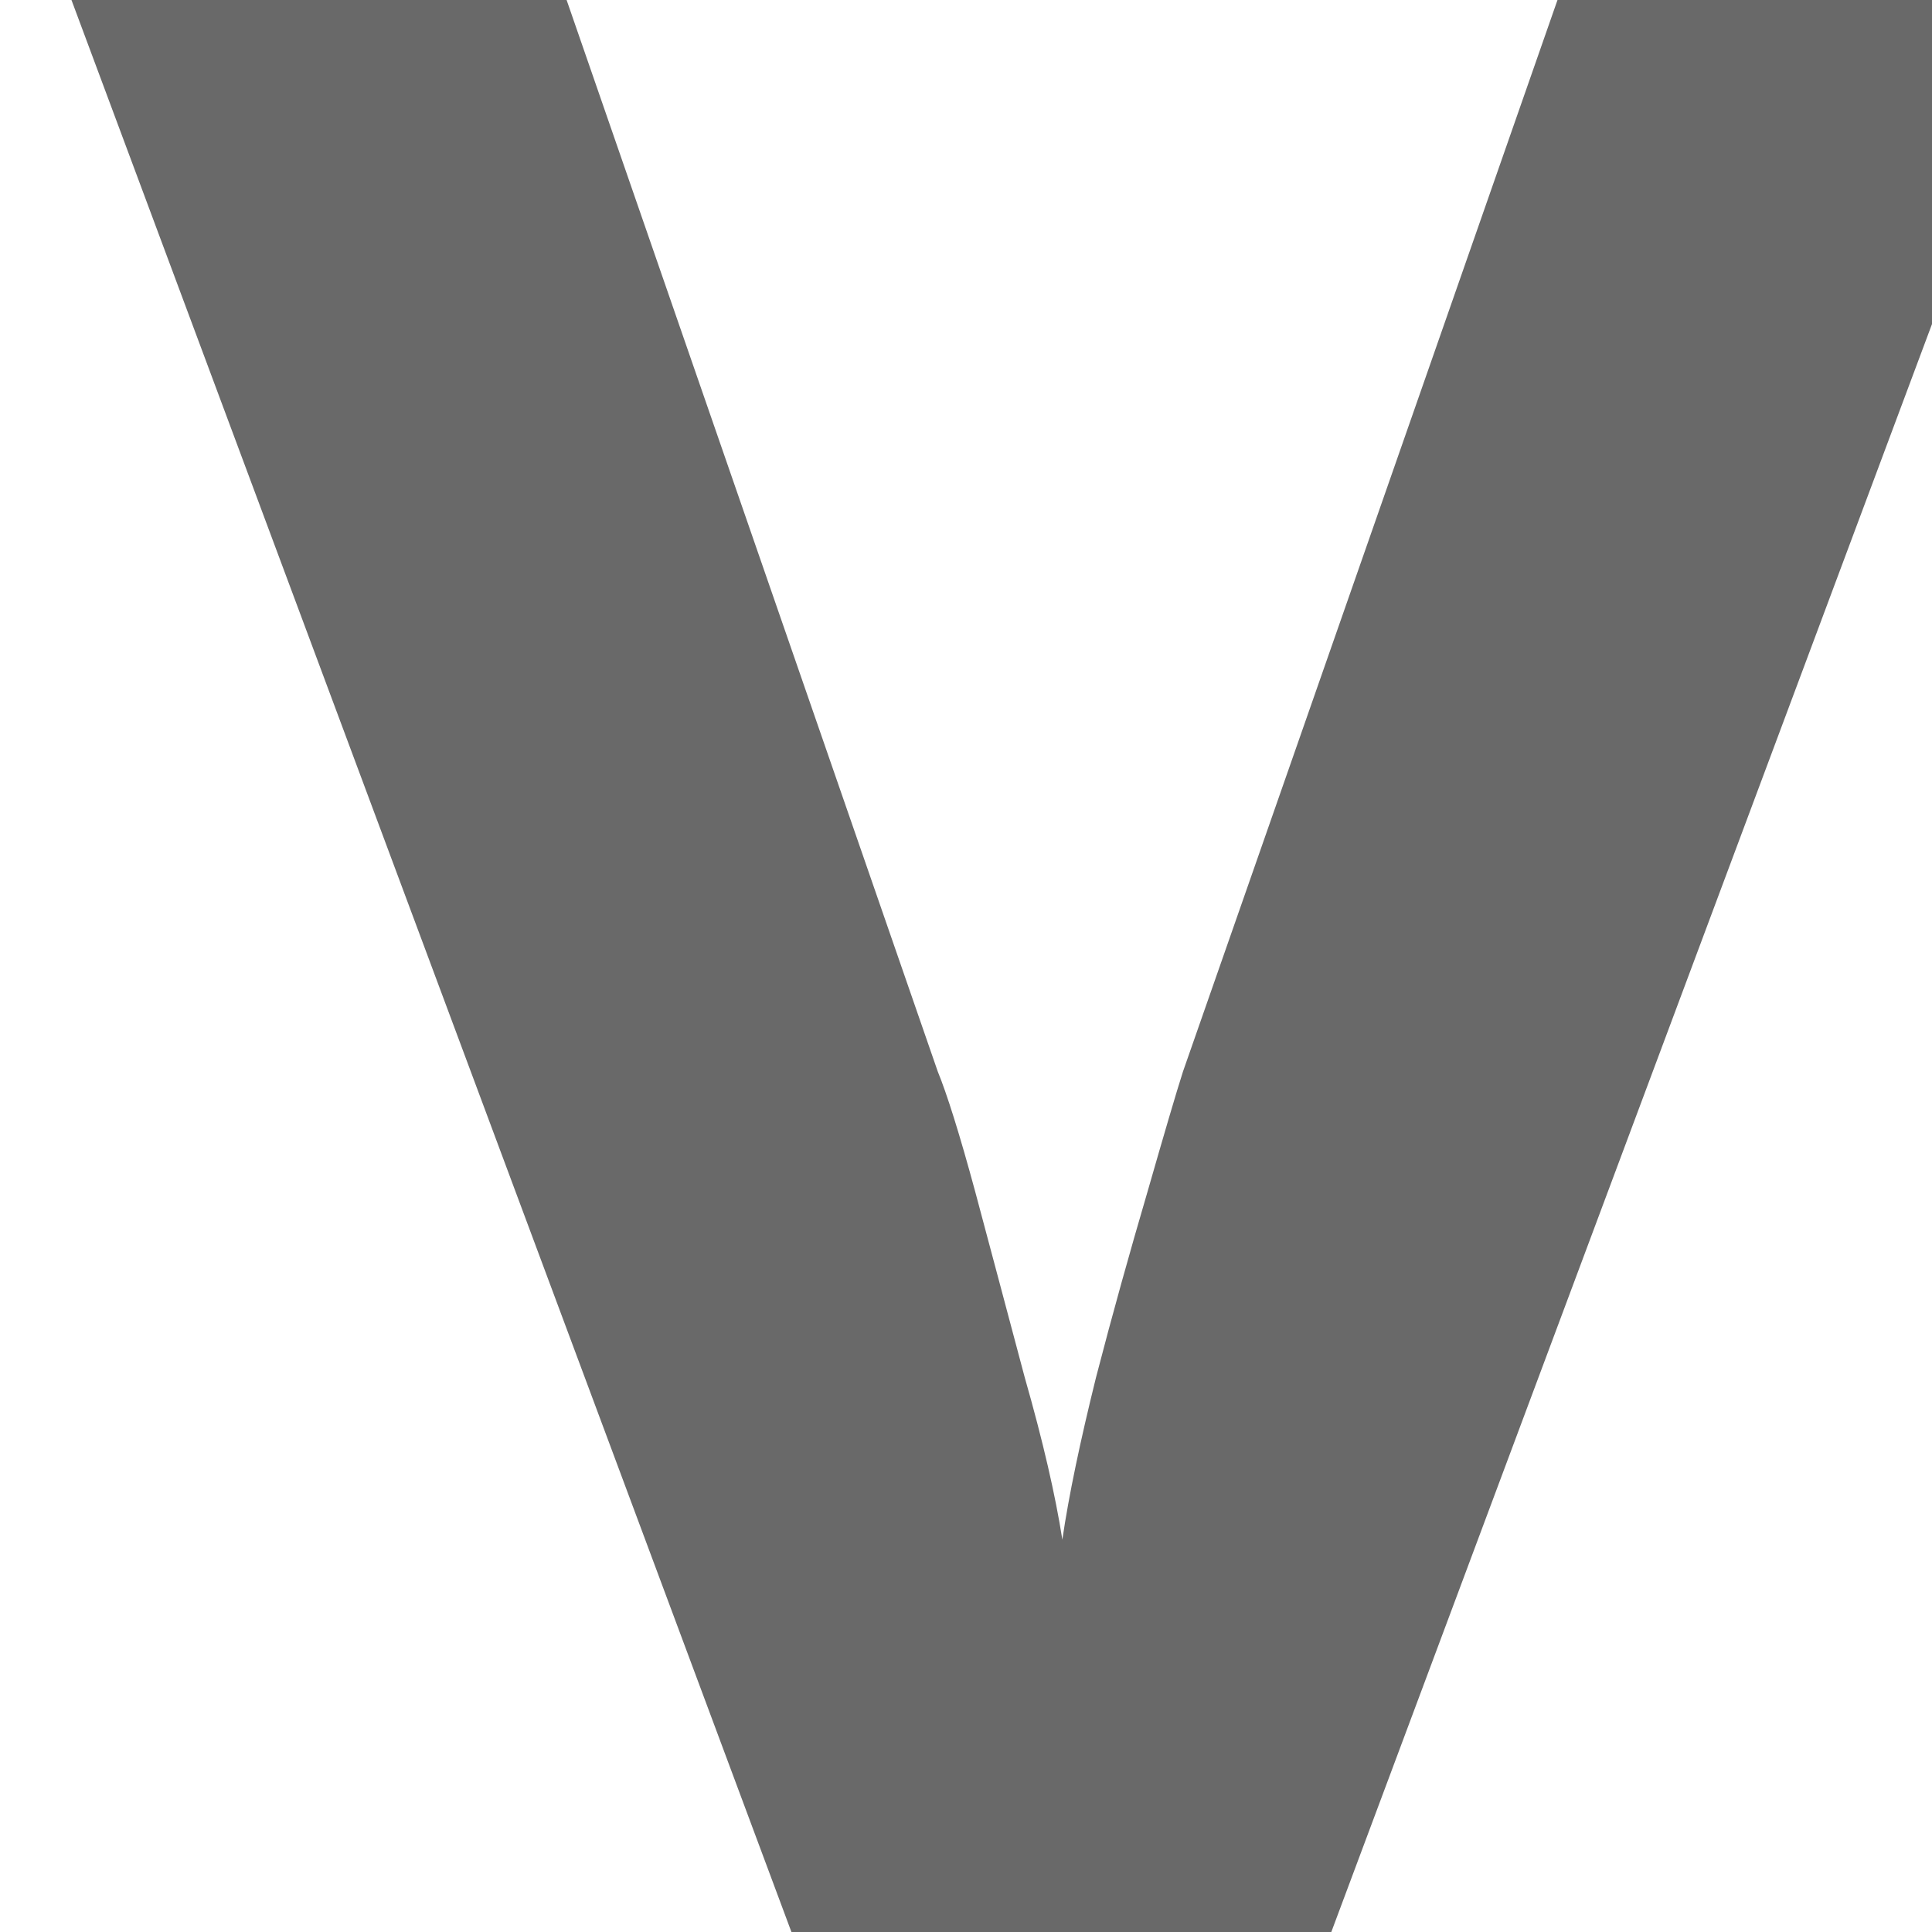
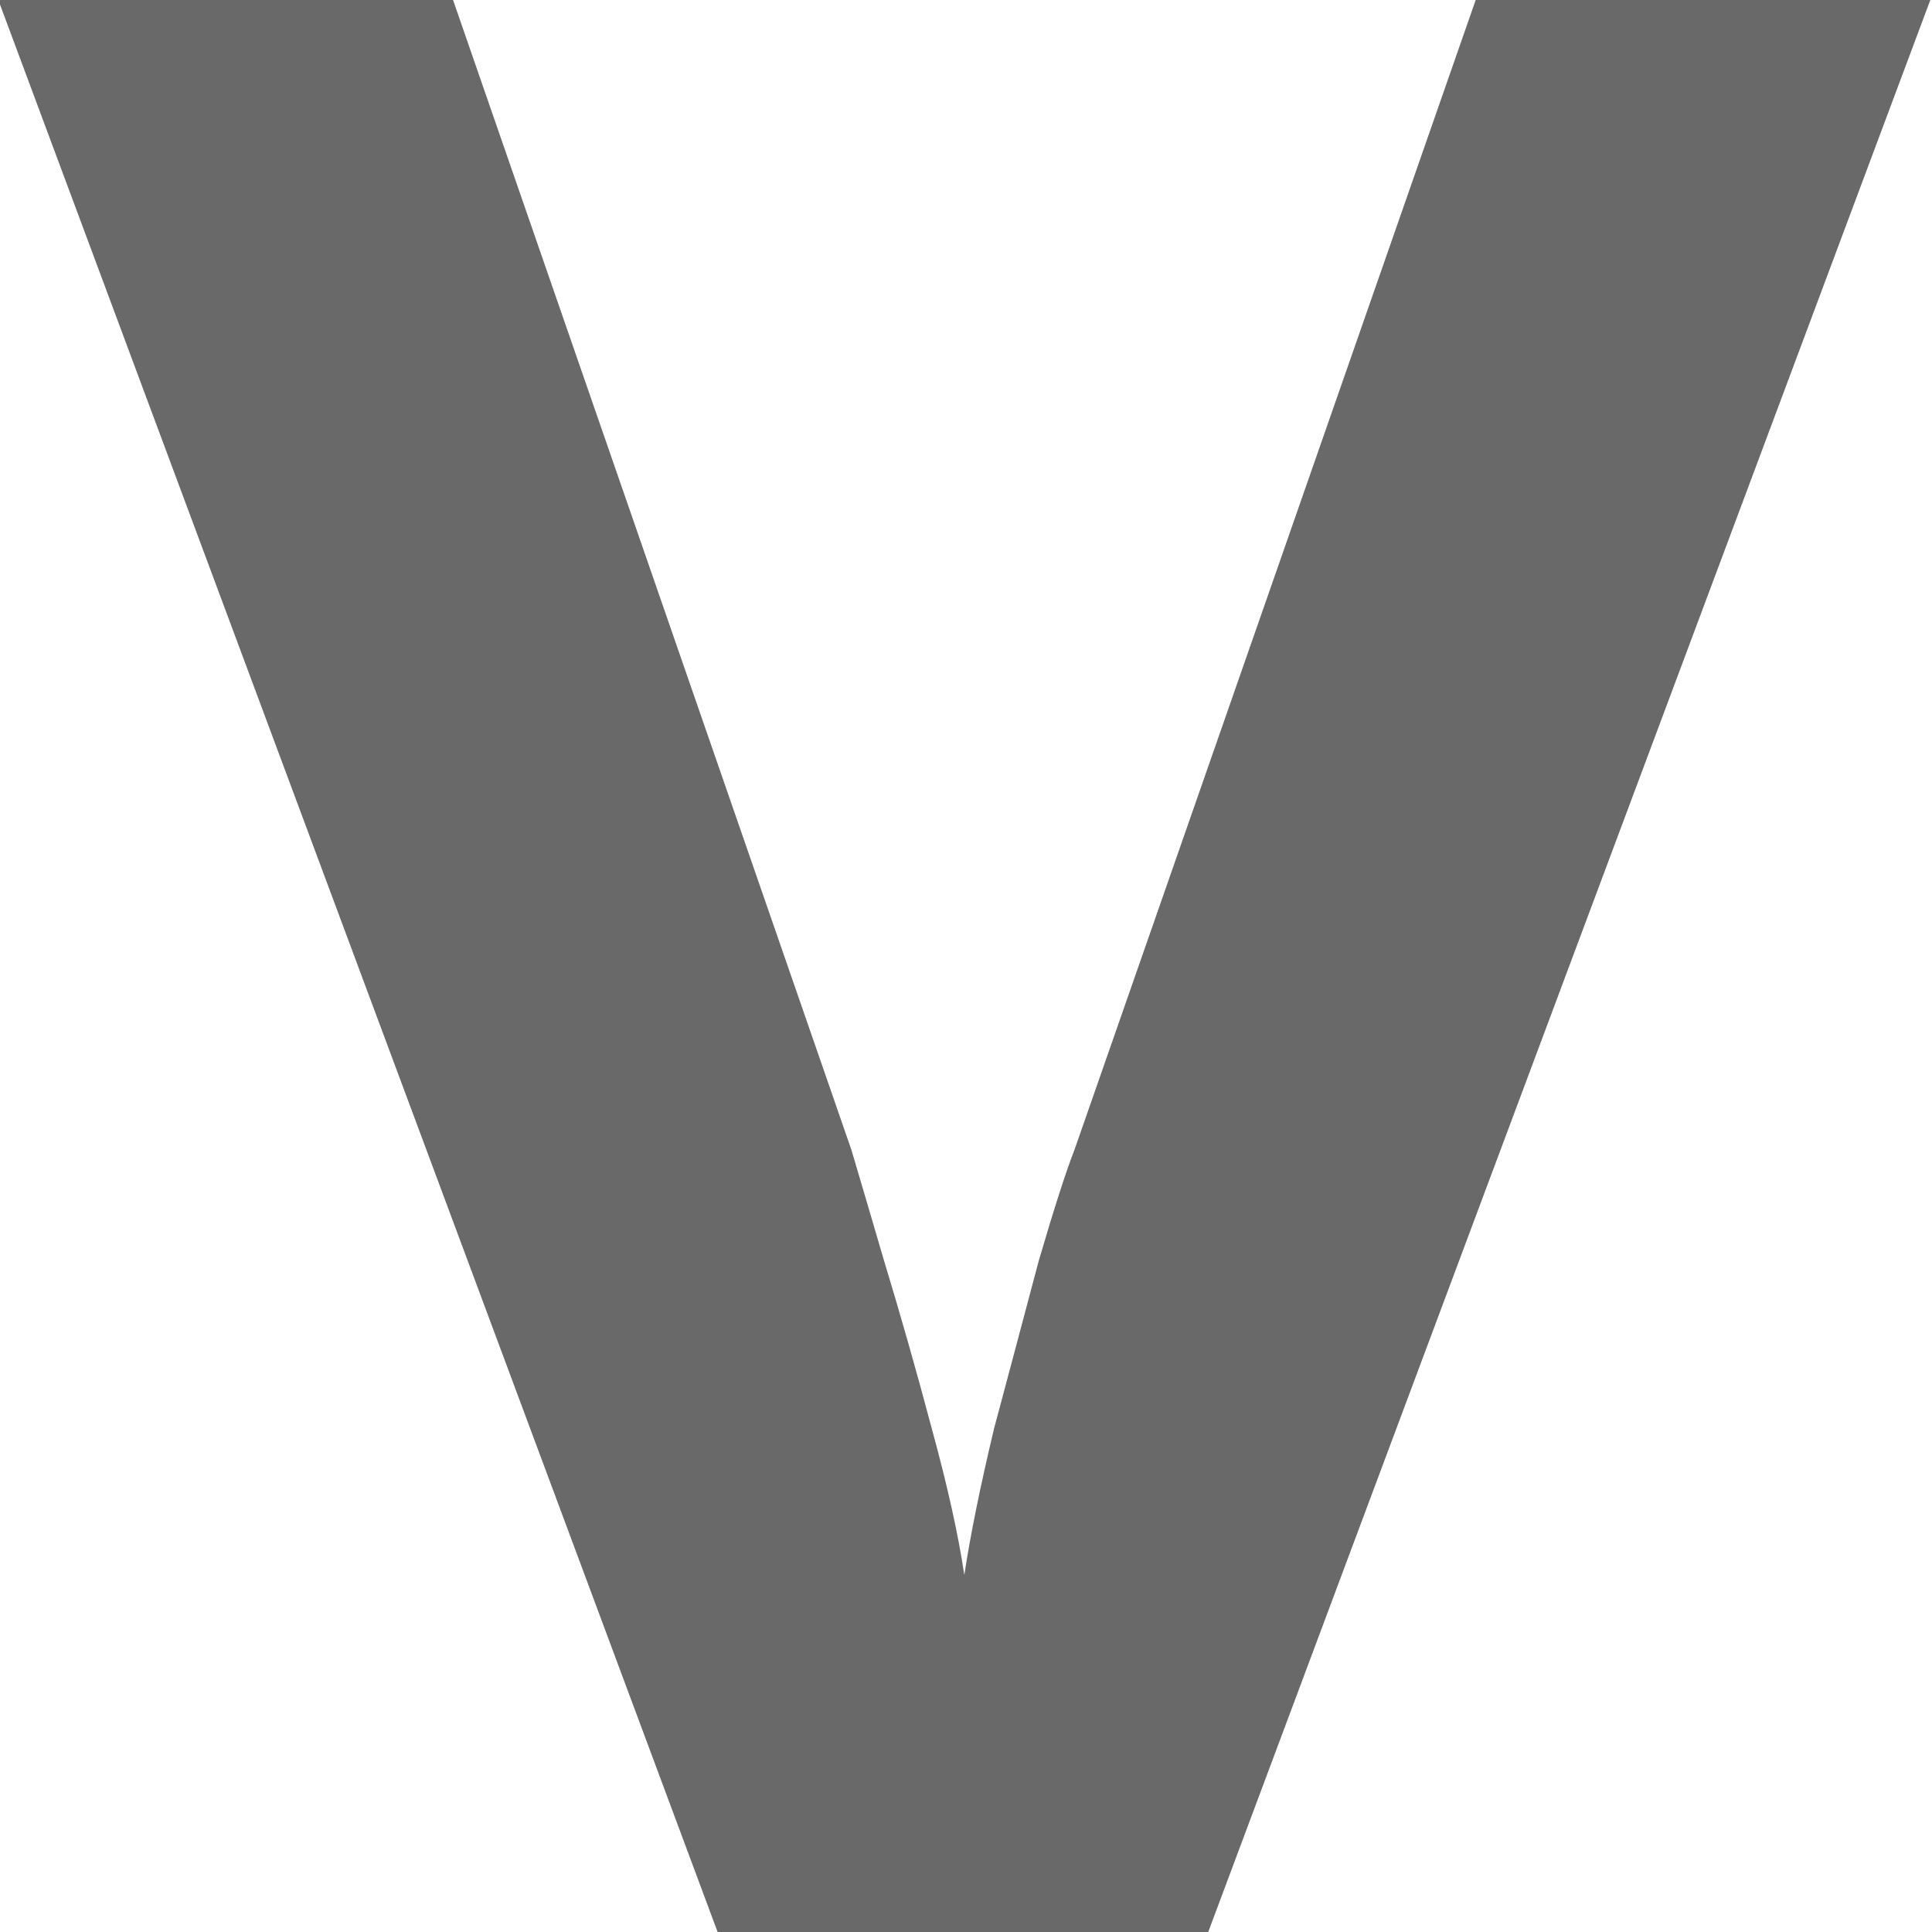
<svg xmlns="http://www.w3.org/2000/svg" viewBox="0 0 16 16">
-   <text fill="#696969" font-family="sans-serif" font-size="25.861" letter-spacing="0" transform="scale(1.048059 .9541444)" word-spacing="0" x="-.013" y="16.769">
-     <tspan fill="#696969" font-family="Carlito" font-weight="bold" x="-.013" y="16.769">V</tspan>
-   </text>
+   <path style="fill:#696969" d="M -0.014 0 L 5.943 16 L 10.006 16 L 15.986 0 L 12.221 0 L 8.898 9.523 C 8.833 9.688 8.733 9.995 8.602 10.443 C 8.487 10.877 8.364 11.339 8.232 11.832 C 8.118 12.31 8.036 12.714 7.986 13.043 C 7.937 12.714 7.848 12.31 7.717 11.832 C 7.586 11.339 7.454 10.877 7.322 10.443 C 7.191 9.995 7.1 9.688 7.051 9.523 L 3.752 0 L -0.014 0 z " />
</svg>
